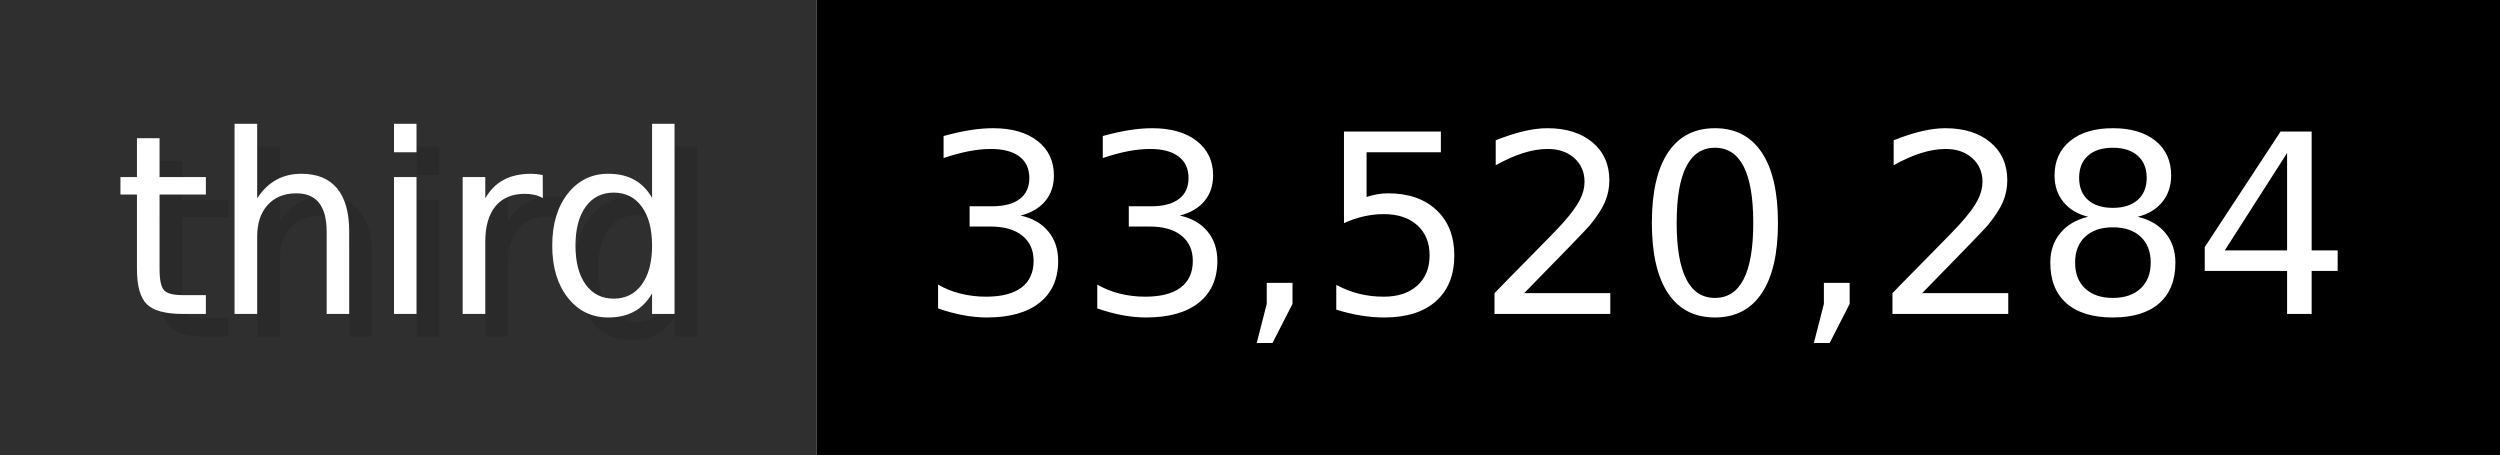
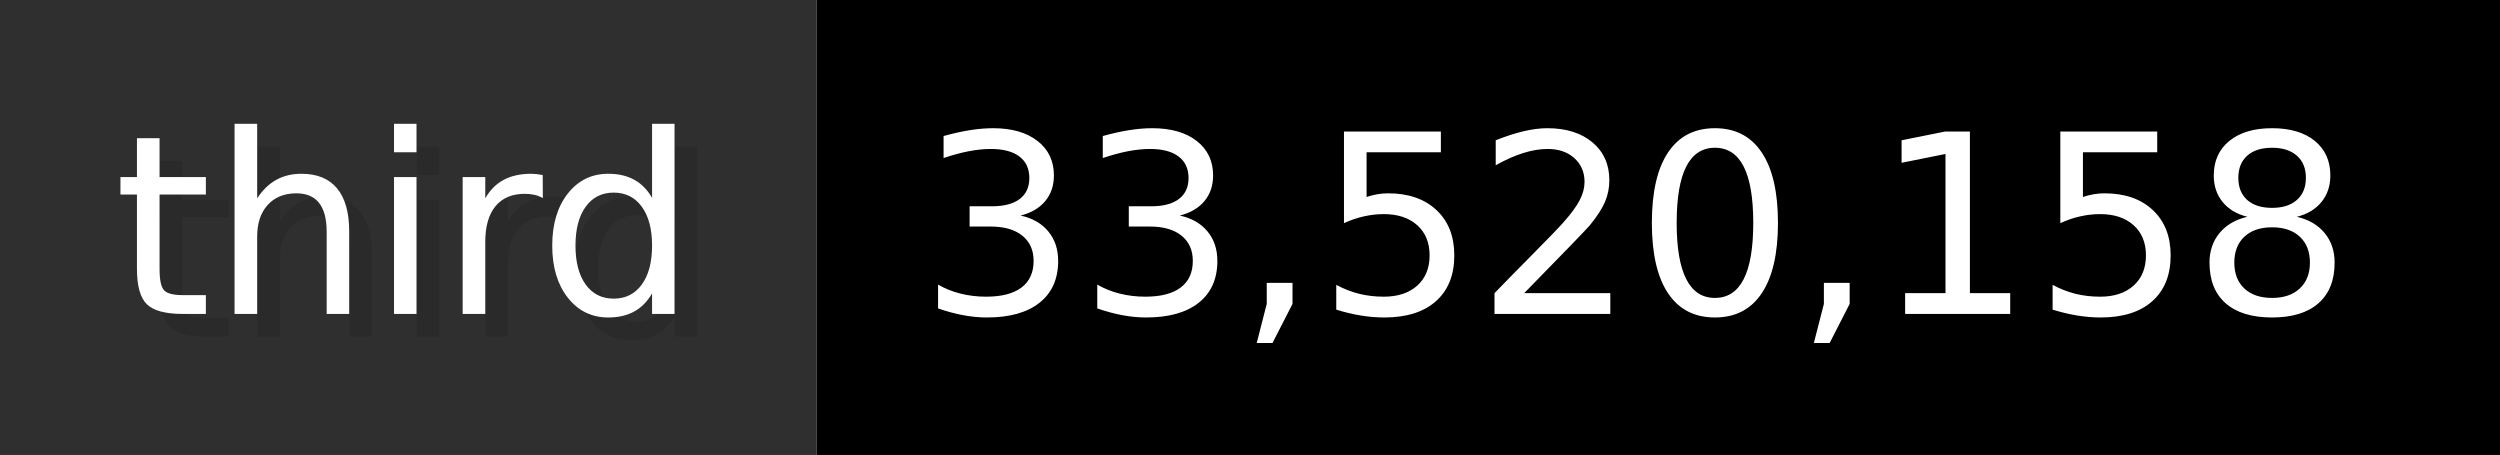
- <svg xmlns="http://www.w3.org/2000/svg" width="109.9" height="20" viewBox="0 0 1099 200" role="img" aria-label="third: 33,520,284">
+ <svg xmlns="http://www.w3.org/2000/svg" width="109.9" height="20" viewBox="0 0 1099 200" role="img" aria-label="third: 33,520,158">
  <g>
    <rect fill="#2F2F2F" width="359" height="200" />
    <rect fill="#" x="359" width="740" height="200" />
  </g>
  <g aria-hidden="true" fill="#fff" text-anchor="start" font-family="Verdana,DejaVu Sans,sans-serif" font-size="110">
    <text x="60" y="148" textLength="259" fill="#000" opacity="0.1">third</text>
    <text x="50" y="138" textLength="259">third</text>
-     <text x="414" y="148" textLength="640" fill="#000" opacity="0.1">33,520,284</text>
-     <text x="404" y="138" textLength="640">33,520,284</text>
+     <text x="414" y="148" textLength="640" fill="#000" opacity="0.1">33,520,158</text>
+     <text x="404" y="138" textLength="640">33,520,158</text>
  </g>
</svg>
